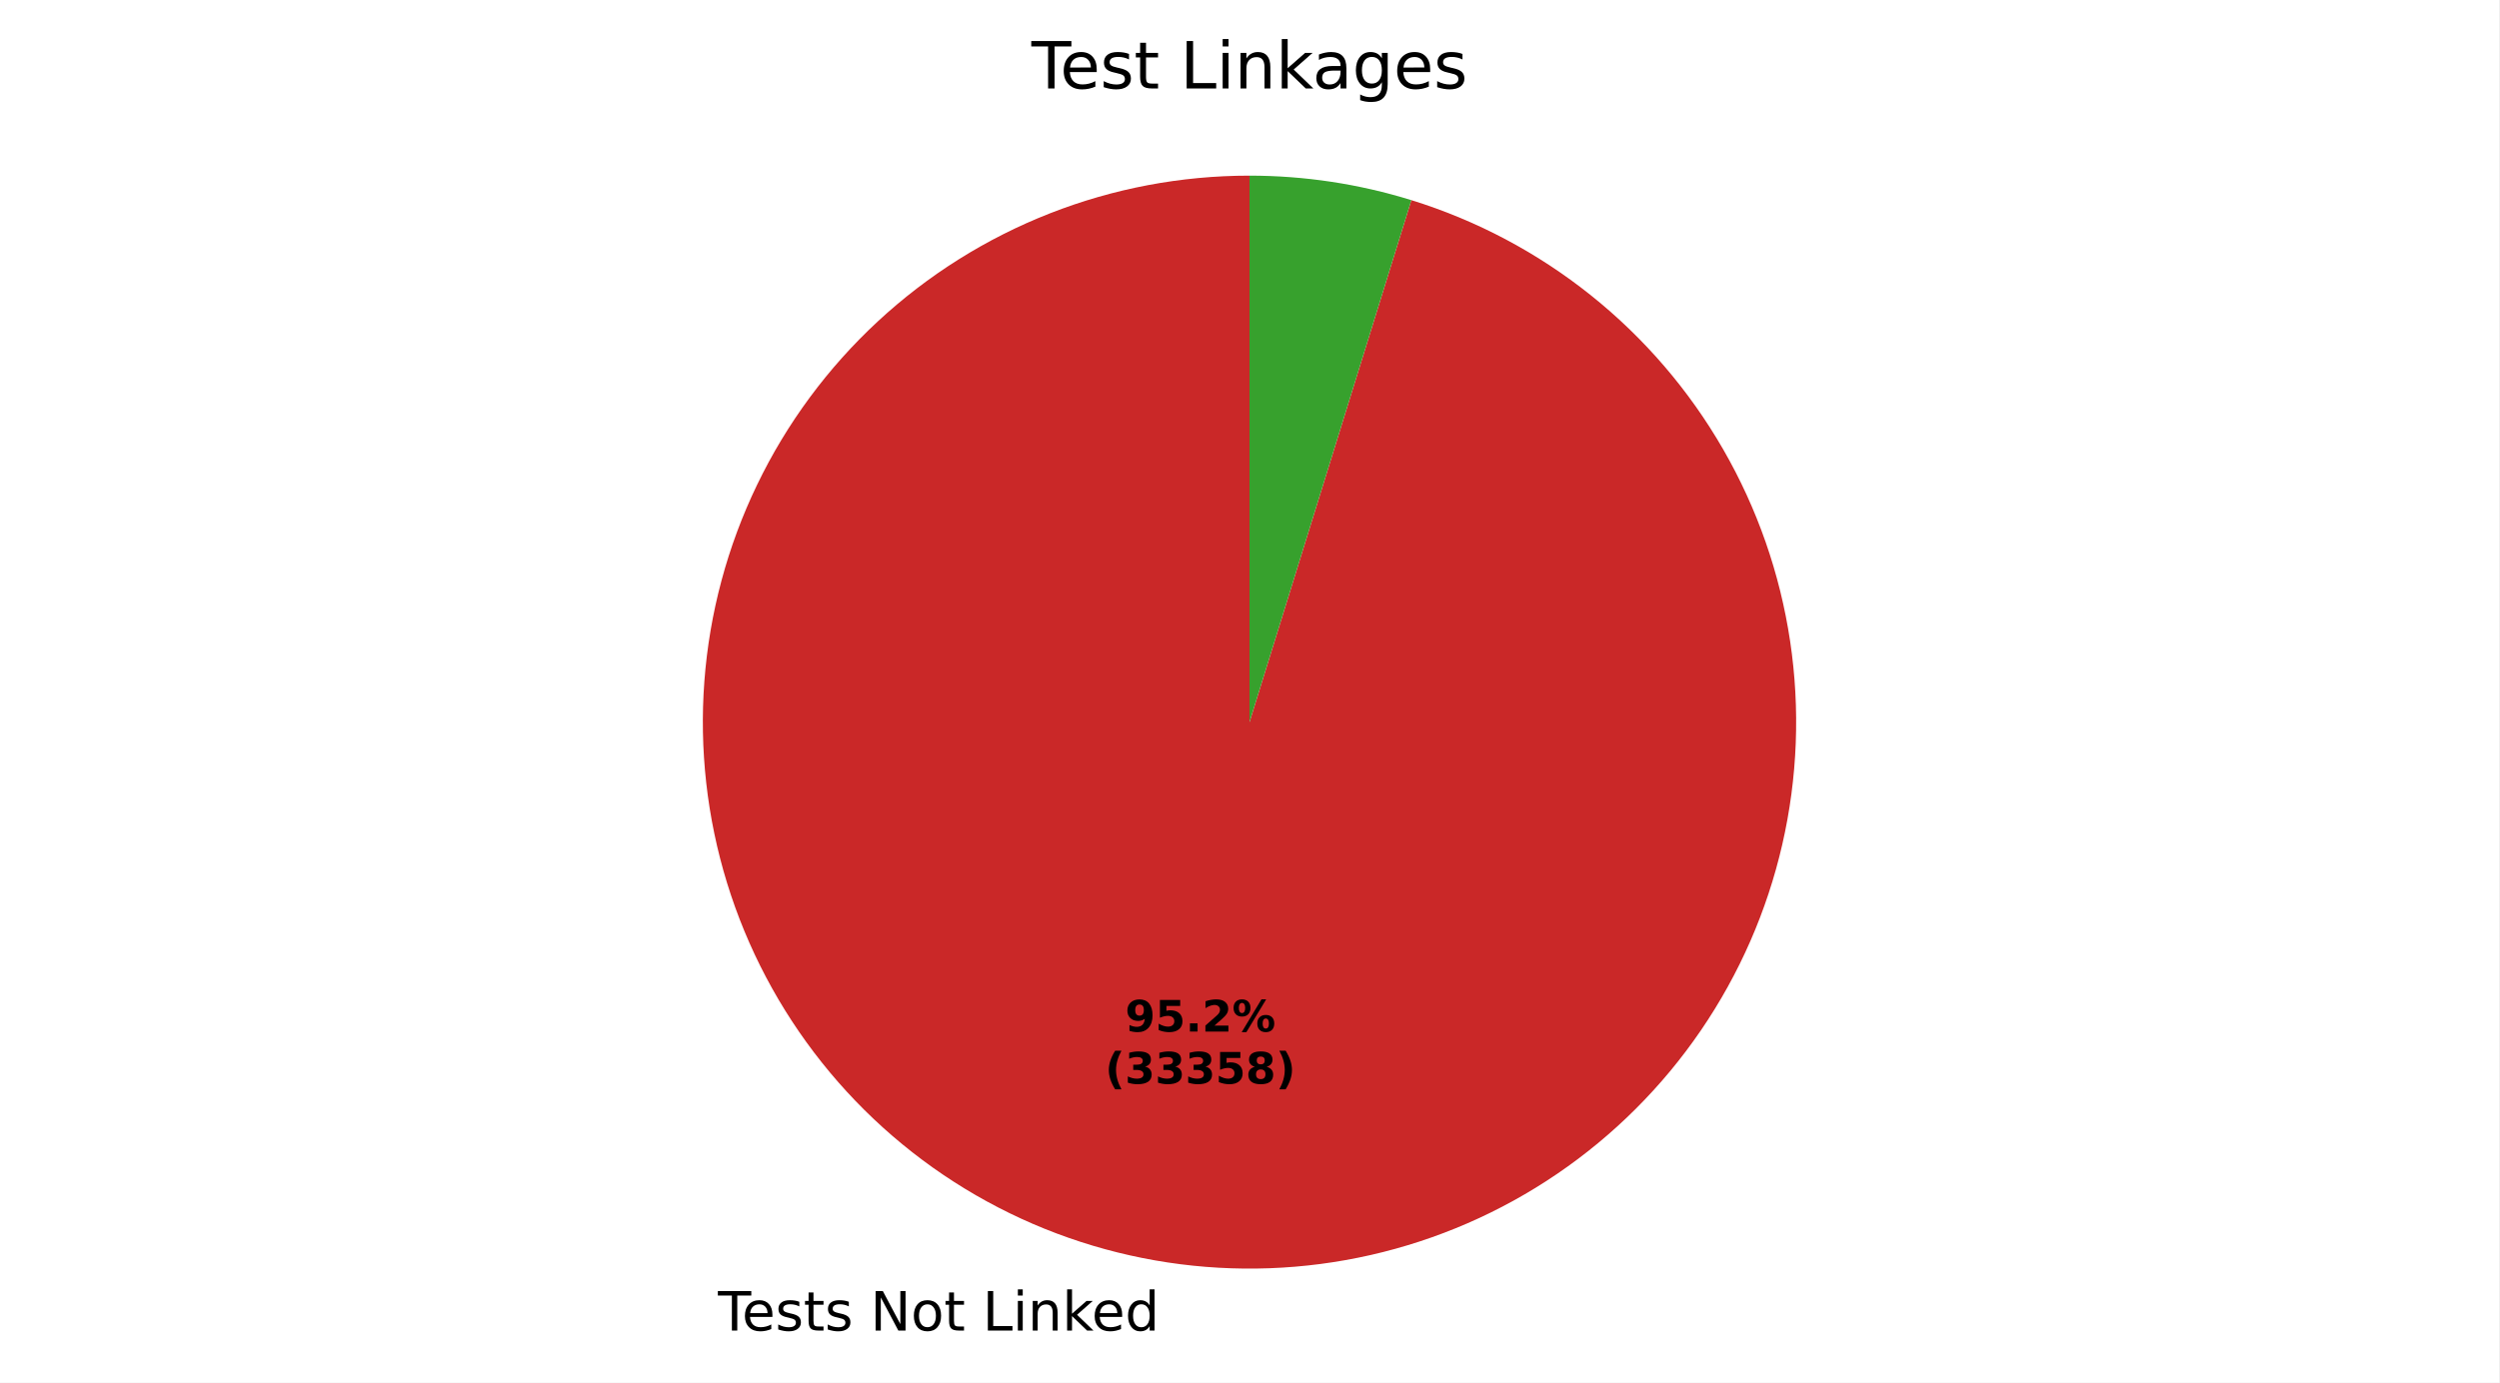
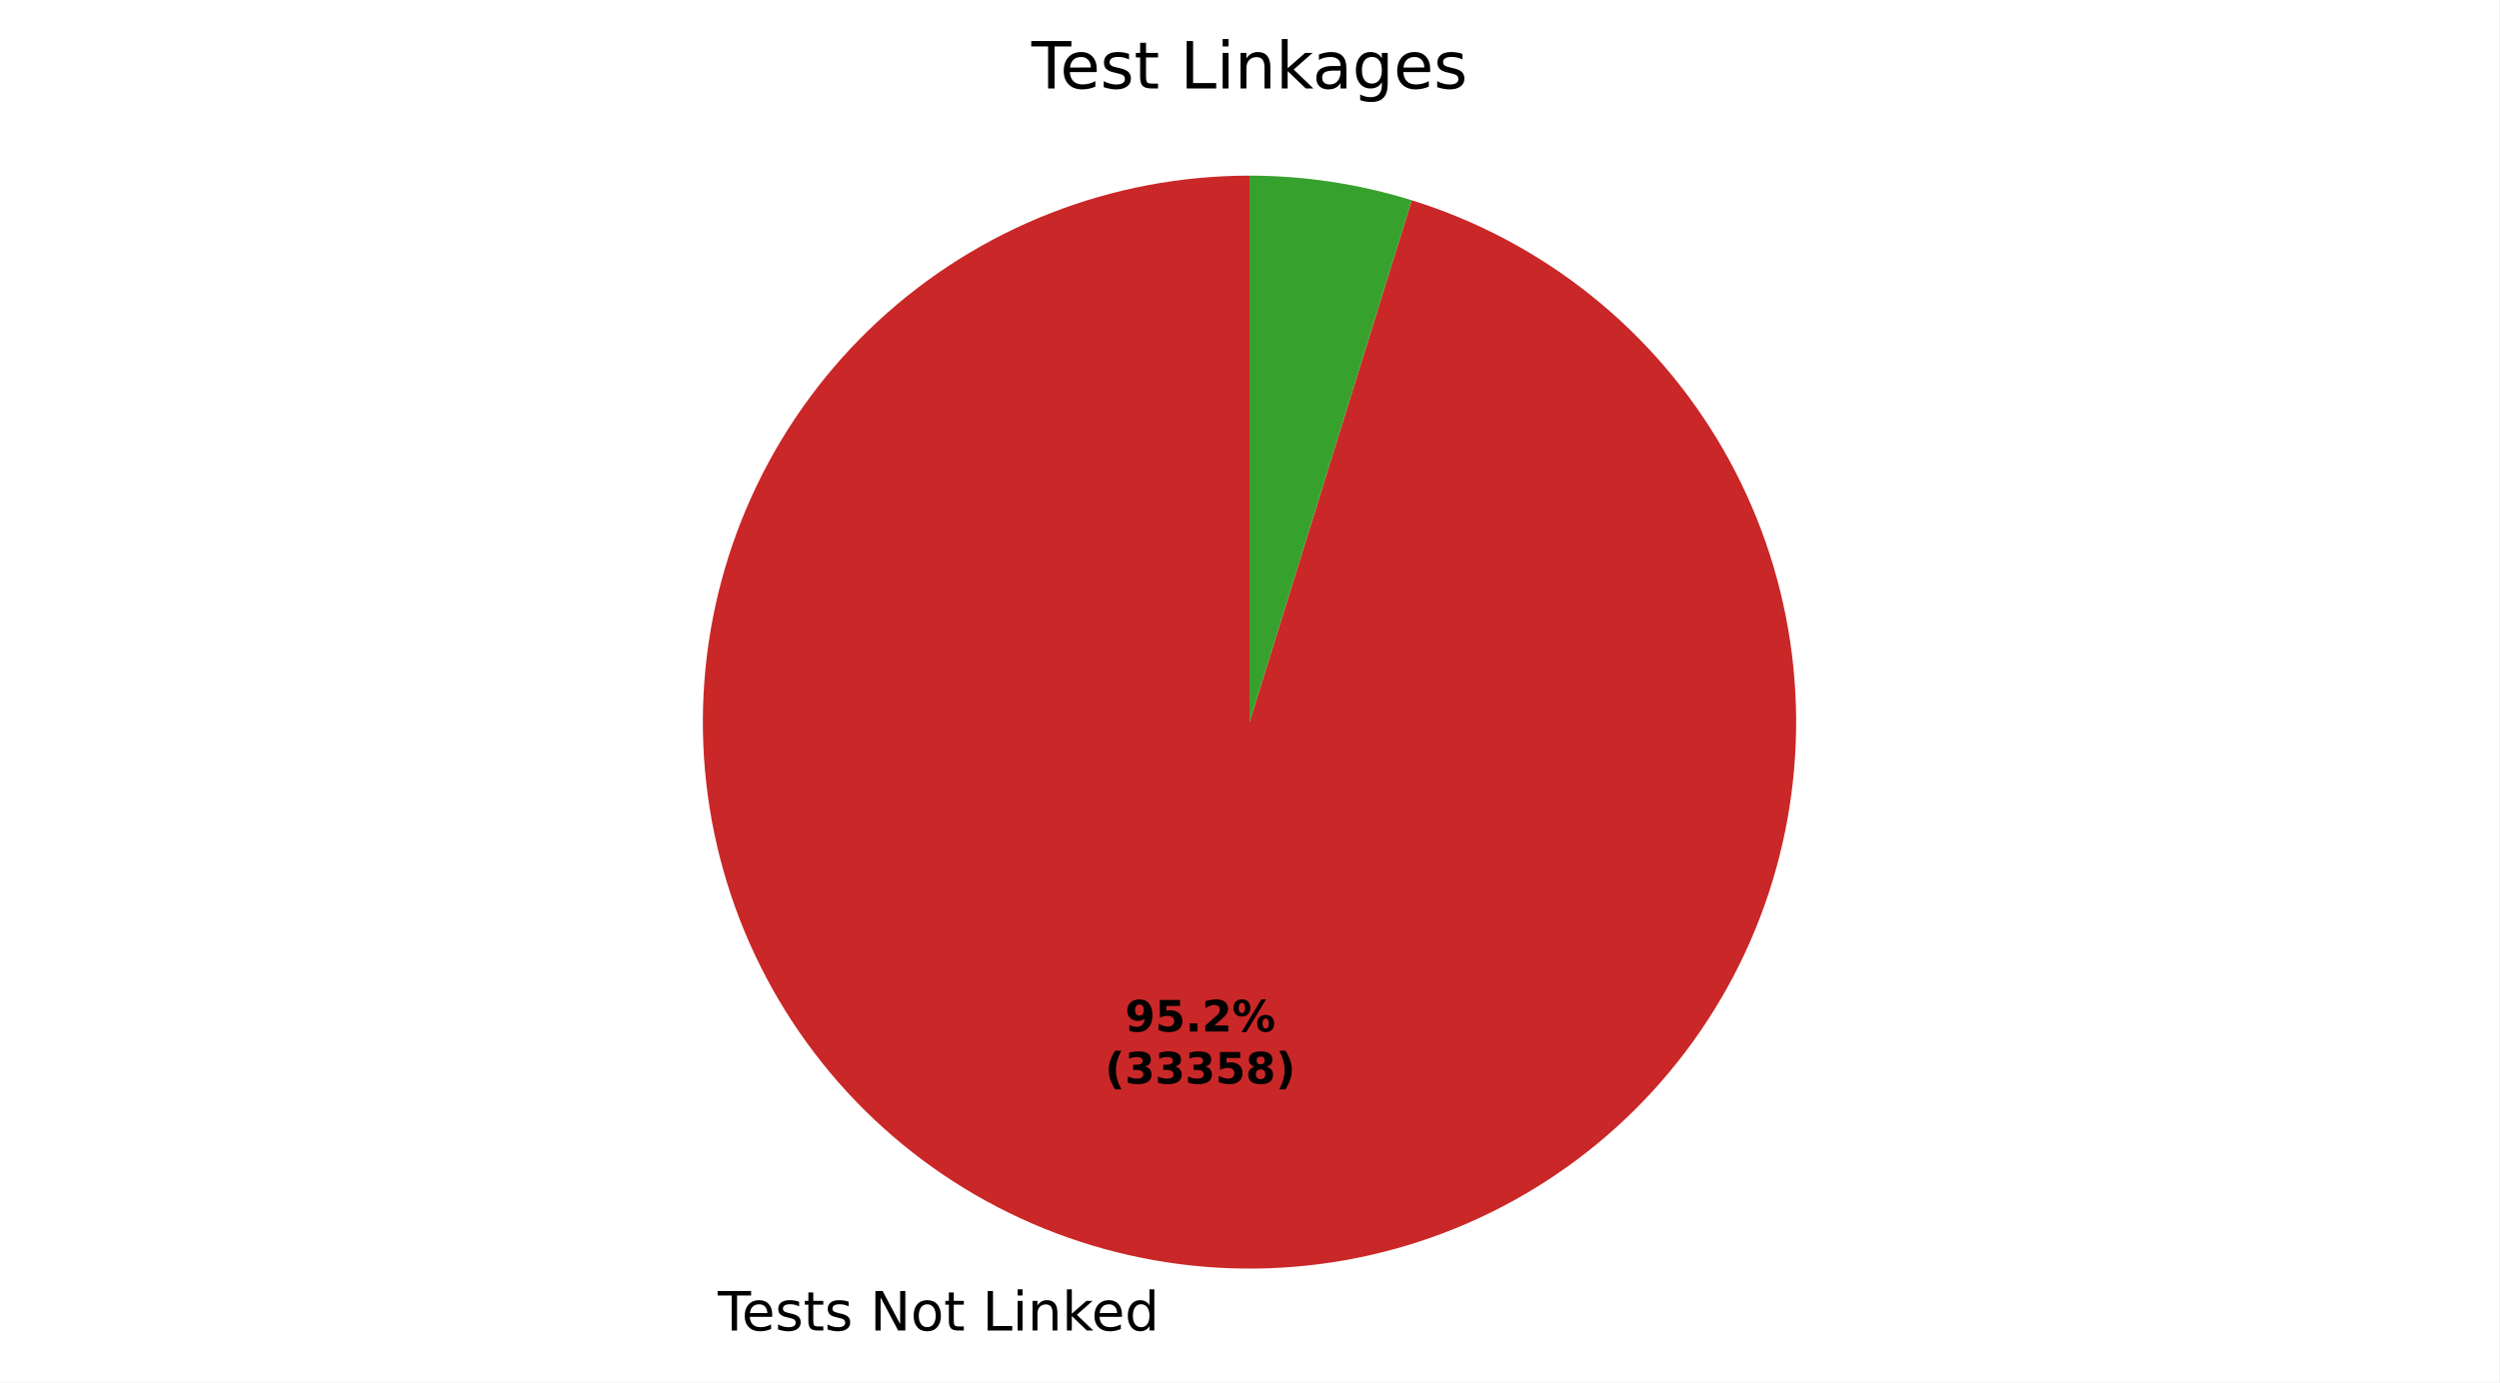
- <svg xmlns="http://www.w3.org/2000/svg" xmlns:xlink="http://www.w3.org/1999/xlink" width="460.8pt" height="255.029pt" viewBox="0 0 460.8 255.029" version="1.1">
+ <svg xmlns="http://www.w3.org/2000/svg" xmlns:xlink="http://www.w3.org/1999/xlink" width="460.8pt" height="255.023pt" viewBox="0 0 460.8 255.023" version="1.1">
  <defs>
    <style type="text/css">*{stroke-linejoin: round; stroke-linecap: butt}</style>
  </defs>
  <g id="figure_1">
    <g id="patch_1">
-       <path d="M 0 255.029  L 460.8 255.029  L 460.8 0  L 0 0  z " style="fill: #ffffff" />
+       <path d="M 0 255.023  L 460.8 255.023  L 460.8 0  L 0 0  z " style="fill: #ffffff" />
    </g>
    <g id="axes_1">
      <g id="patch_2">
-         <path d="M 230.4 32.398  C 217.8 32.398 205.311 34.761 193.582 39.363  C 181.852 43.965 171.089 50.726 161.851 59.295  C 152.613 67.863 145.064 78.088 139.594 89.439  C 134.124 100.79 130.83 113.066 129.884 125.631  C 128.939 138.195 130.357 150.826 134.065 162.868  C 137.774 174.91 143.708 186.15 151.559 196.005  C 159.41 205.86 169.039 214.156 179.947 220.463  C 190.855 226.77 202.85 230.975 215.308 232.862  C 227.766 234.748 240.467 234.283 252.754 231.488  C 265.04 228.694 276.694 223.621 287.111 216.532  C 297.527 209.443 306.523 200.464 313.631 190.06  C 320.739 179.656 325.833 168.011 328.649 155.73  C 331.466 143.449 331.955 130.748 330.091 118.287  C 328.227 105.825 324.043 93.823 317.756 82.904  C 311.47 71.984 303.191 62.34 293.35 54.471  C 283.509 46.602 272.28 40.648 260.245 36.918  L 230.4 133.198  z " style="fill: #ca2828" />
+         <path d="M 230.4 32.398  C 217.802 32.398 205.314 34.76 193.586 39.361  C 181.858 43.963 171.095 50.722 161.858 59.289  C 152.62 67.856 145.07 78.079 139.599 89.427  C 134.129 100.776 130.834 113.051 129.886 125.613  C 128.938 138.176 130.353 150.806 134.059 162.847  C 137.765 174.888 143.695 186.129 151.543 195.985  C 159.39 205.841 169.016 214.139 179.921 220.448  C 190.826 226.757 202.818 230.966 215.274 232.857  C 227.729 234.747 240.43 234.286 252.716 231.497  C 265.002 228.708 276.657 223.64 287.075 216.556  C 297.494 209.473 306.492 200.498 313.604 190.099  C 320.716 179.7 325.815 168.059 328.638 155.781  C 331.46 143.502 331.956 130.803 330.099 118.342  C 328.242 105.881 324.066 93.878 317.786 82.956  C 311.507 72.034 303.235 62.386 293.4 54.511  C 283.566 46.637 272.341 40.676 260.31 36.938  L 230.4 133.198  z " style="fill: #ca2828" />
      </g>
      <g id="patch_3">
-         <path d="M 260.245 36.918  C 255.419 35.422 250.488 34.291 245.492 33.534  C 240.497 32.778 235.452 32.398 230.4 32.398  L 230.4 133.198  z " style="fill: #37a12d" />
+         <path d="M 260.31 36.938  C 255.475 35.435 250.533 34.299 245.526 33.54  C 240.52 32.78 235.464 32.398 230.4 32.398  L 230.4 133.198  z " style="fill: #37a12d" />
      </g>
      <g id="matplotlib.axis_1" />
      <g id="matplotlib.axis_2" />
      <g id="text_1">
-         <g transform="translate(132.3968 245.4263) scale(0.1 -0.1)">
+         <g transform="translate(132.3594 245.4206) scale(0.1 -0.1)">
          <defs>
            <path id="DejaVuSans-37" d="M -19 4666  L 3928 4666  L 3928 4134  L 2272 4134  L 2272 0  L 1638 0  L 1638 4134  L -19 4134  L -19 4666  z " transform="scale(0.015625)" />
            <path id="DejaVuSans-48" d="M 3597 1894  L 3597 1613  L 953 1613  Q 991 1019 1311 708  Q 1631 397 2203 397  Q 2534 397 2845 478  Q 3156 559 3463 722  L 3463 178  Q 3153 47 2828 -22  Q 2503 -91 2169 -91  Q 1331 -91 842 396  Q 353 884 353 1716  Q 353 2575 817 3079  Q 1281 3584 2069 3584  Q 2775 3584 3186 3129  Q 3597 2675 3597 1894  z M 3022 2063  Q 3016 2534 2758 2815  Q 2500 3097 2075 3097  Q 1594 3097 1305 2825  Q 1016 2553 972 2059  L 3022 2063  z " transform="scale(0.015625)" />
            <path id="DejaVuSans-56" d="M 2834 3397  L 2834 2853  Q 2591 2978 2328 3040  Q 2066 3103 1784 3103  Q 1356 3103 1142 2972  Q 928 2841 928 2578  Q 928 2378 1081 2264  Q 1234 2150 1697 2047  L 1894 2003  Q 2506 1872 2764 1633  Q 3022 1394 3022 966  Q 3022 478 2636 193  Q 2250 -91 1575 -91  Q 1294 -91 989 -36  Q 684 19 347 128  L 347 722  Q 666 556 975 473  Q 1284 391 1588 391  Q 1994 391 2212 530  Q 2431 669 2431 922  Q 2431 1156 2273 1281  Q 2116 1406 1581 1522  L 1381 1569  Q 847 1681 609 1914  Q 372 2147 372 2553  Q 372 3047 722 3315  Q 1072 3584 1716 3584  Q 2034 3584 2315 3537  Q 2597 3491 2834 3397  z " transform="scale(0.015625)" />
            <path id="DejaVuSans-57" d="M 1172 4494  L 1172 3500  L 2356 3500  L 2356 3053  L 1172 3053  L 1172 1153  Q 1172 725 1289 603  Q 1406 481 1766 481  L 2356 481  L 2356 0  L 1766 0  Q 1100 0 847 248  Q 594 497 594 1153  L 594 3053  L 172 3053  L 172 3500  L 594 3500  L 594 4494  L 1172 4494  z " transform="scale(0.015625)" />
            <path id="DejaVuSans-3" transform="scale(0.015625)" />
            <path id="DejaVuSans-31" d="M 628 4666  L 1478 4666  L 3547 763  L 3547 4666  L 4159 4666  L 4159 0  L 3309 0  L 1241 3903  L 1241 0  L 628 0  L 628 4666  z " transform="scale(0.015625)" />
            <path id="DejaVuSans-52" d="M 1959 3097  Q 1497 3097 1228 2736  Q 959 2375 959 1747  Q 959 1119 1226 758  Q 1494 397 1959 397  Q 2419 397 2687 759  Q 2956 1122 2956 1747  Q 2956 2369 2687 2733  Q 2419 3097 1959 3097  z M 1959 3584  Q 2709 3584 3137 3096  Q 3566 2609 3566 1747  Q 3566 888 3137 398  Q 2709 -91 1959 -91  Q 1206 -91 779 398  Q 353 888 353 1747  Q 353 2609 779 3096  Q 1206 3584 1959 3584  z " transform="scale(0.015625)" />
            <path id="DejaVuSans-2f" d="M 628 4666  L 1259 4666  L 1259 531  L 3531 531  L 3531 0  L 628 0  L 628 4666  z " transform="scale(0.015625)" />
            <path id="DejaVuSans-4c" d="M 603 3500  L 1178 3500  L 1178 0  L 603 0  L 603 3500  z M 603 4863  L 1178 4863  L 1178 4134  L 603 4134  L 603 4863  z " transform="scale(0.015625)" />
            <path id="DejaVuSans-51" d="M 3513 2113  L 3513 0  L 2938 0  L 2938 2094  Q 2938 2591 2744 2837  Q 2550 3084 2163 3084  Q 1697 3084 1428 2787  Q 1159 2491 1159 1978  L 1159 0  L 581 0  L 581 3500  L 1159 3500  L 1159 2956  Q 1366 3272 1645 3428  Q 1925 3584 2291 3584  Q 2894 3584 3203 3211  Q 3513 2838 3513 2113  z " transform="scale(0.015625)" />
            <path id="DejaVuSans-4e" d="M 581 4863  L 1159 4863  L 1159 1991  L 2875 3500  L 3609 3500  L 1753 1863  L 3688 0  L 2938 0  L 1159 1709  L 1159 0  L 581 0  L 581 4863  z " transform="scale(0.015625)" />
            <path id="DejaVuSans-47" d="M 2906 2969  L 2906 4863  L 3481 4863  L 3481 0  L 2906 0  L 2906 525  Q 2725 213 2448 61  Q 2172 -91 1784 -91  Q 1150 -91 751 415  Q 353 922 353 1747  Q 353 2572 751 3078  Q 1150 3584 1784 3584  Q 2172 3584 2448 3432  Q 2725 3281 2906 2969  z M 947 1747  Q 947 1113 1208 752  Q 1469 391 1925 391  Q 2381 391 2643 752  Q 2906 1113 2906 1747  Q 2906 2381 2643 2742  Q 2381 3103 1925 3103  Q 1469 3103 1208 2742  Q 947 2381 947 1747  z " transform="scale(0.015625)" />
          </defs>
          <use xlink:href="#DejaVuSans-37" />
          <use xlink:href="#DejaVuSans-48" transform="translate(44.09375 0)" />
          <use xlink:href="#DejaVuSans-56" transform="translate(105.625 0)" />
          <use xlink:href="#DejaVuSans-57" transform="translate(157.7188 0)" />
          <use xlink:href="#DejaVuSans-56" transform="translate(196.9219 0)" />
          <use xlink:href="#DejaVuSans-3" transform="translate(249.0156 0)" />
          <use xlink:href="#DejaVuSans-31" transform="translate(280.7969 0)" />
          <use xlink:href="#DejaVuSans-52" transform="translate(355.6094 0)" />
          <use xlink:href="#DejaVuSans-57" transform="translate(416.7969 0)" />
          <use xlink:href="#DejaVuSans-3" transform="translate(456 0)" />
          <use xlink:href="#DejaVuSans-2f" transform="translate(487.7812 0)" />
          <use xlink:href="#DejaVuSans-4c" transform="translate(543.5 0)" />
          <use xlink:href="#DejaVuSans-51" transform="translate(571.2812 0)" />
          <use xlink:href="#DejaVuSans-4e" transform="translate(634.6562 0)" />
          <use xlink:href="#DejaVuSans-48" transform="translate(689 0)" />
          <use xlink:href="#DejaVuSans-47" transform="translate(750.5312 0)" />
        </g>
      </g>
      <g id="text_2">
-         <g transform="translate(207.4677 190.2737) scale(0.08 -0.08)">
+         <g transform="translate(207.4473 190.2706) scale(0.08 -0.08)">
          <defs>
            <path id="DejaVuSans-Bold-1c" d="M 641 103  L 641 966  Q 928 831 1190 764  Q 1453 697 1709 697  Q 2247 697 2547 995  Q 2847 1294 2900 1881  Q 2688 1725 2447 1647  Q 2206 1569 1925 1569  Q 1209 1569 770 1986  Q 331 2403 331 3084  Q 331 3838 820 4291  Q 1309 4744 2131 4744  Q 3044 4744 3544 4128  Q 4044 3513 4044 2388  Q 4044 1231 3459 570  Q 2875 -91 1856 -91  Q 1528 -91 1228 -42  Q 928 6 641 103  z M 2125 2350  Q 2441 2350 2600 2554  Q 2759 2759 2759 3169  Q 2759 3575 2600 3781  Q 2441 3988 2125 3988  Q 1809 3988 1650 3781  Q 1491 3575 1491 3169  Q 1491 2759 1650 2554  Q 1809 2350 2125 2350  z " transform="scale(0.015625)" />
            <path id="DejaVuSans-Bold-18" d="M 678 4666  L 3669 4666  L 3669 3781  L 1638 3781  L 1638 3059  Q 1775 3097 1914 3117  Q 2053 3138 2203 3138  Q 3056 3138 3531 2711  Q 4006 2284 4006 1522  Q 4006 766 3489 337  Q 2972 -91 2053 -91  Q 1656 -91 1267 -14  Q 878 63 494 219  L 494 1166  Q 875 947 1217 837  Q 1559 728 1863 728  Q 2300 728 2551 942  Q 2803 1156 2803 1522  Q 2803 1891 2551 2103  Q 2300 2316 1863 2316  Q 1603 2316 1309 2248  Q 1016 2181 678 2041  L 678 4666  z " transform="scale(0.015625)" />
            <path id="DejaVuSans-Bold-11" d="M 653 1209  L 1778 1209  L 1778 0  L 653 0  L 653 1209  z " transform="scale(0.015625)" />
            <path id="DejaVuSans-Bold-15" d="M 1844 884  L 3897 884  L 3897 0  L 506 0  L 506 884  L 2209 2388  Q 2438 2594 2547 2791  Q 2656 2988 2656 3200  Q 2656 3528 2436 3728  Q 2216 3928 1850 3928  Q 1569 3928 1234 3808  Q 900 3688 519 3450  L 519 4475  Q 925 4609 1322 4679  Q 1719 4750 2100 4750  Q 2938 4750 3402 4381  Q 3866 4013 3866 3353  Q 3866 2972 3669 2642  Q 3472 2313 2841 1759  L 1844 884  z " transform="scale(0.015625)" />
            <path id="DejaVuSans-Bold-8" d="M 4959 1925  Q 4738 1925 4616 1733  Q 4494 1541 4494 1184  Q 4494 825 4614 633  Q 4734 441 4959 441  Q 5184 441 5303 633  Q 5422 825 5422 1184  Q 5422 1541 5301 1733  Q 5181 1925 4959 1925  z M 4959 2450  Q 5541 2450 5875 2112  Q 6209 1775 6209 1184  Q 6209 594 5875 251  Q 5541 -91 4959 -91  Q 4378 -91 4042 251  Q 3706 594 3706 1184  Q 3706 1772 4042 2111  Q 4378 2450 4959 2450  z M 2094 -91  L 1403 -91  L 4319 4750  L 5013 4750  L 2094 -91  z M 1453 4750  Q 2034 4750 2367 4411  Q 2700 4072 2700 3481  Q 2700 2891 2367 2550  Q 2034 2209 1453 2209  Q 872 2209 539 2550  Q 206 2891 206 3481  Q 206 4072 539 4411  Q 872 4750 1453 4750  z M 1453 4225  Q 1228 4225 1106 4031  Q 984 3838 984 3481  Q 984 3122 1106 2926  Q 1228 2731 1453 2731  Q 1678 2731 1798 2926  Q 1919 3122 1919 3481  Q 1919 3838 1797 4031  Q 1675 4225 1453 4225  z " transform="scale(0.015625)" />
          </defs>
          <use xlink:href="#DejaVuSans-Bold-1c" />
          <use xlink:href="#DejaVuSans-Bold-18" transform="translate(69.57812 0)" />
          <use xlink:href="#DejaVuSans-Bold-11" transform="translate(139.1562 0)" />
          <use xlink:href="#DejaVuSans-Bold-15" transform="translate(177.1406 0)" />
          <use xlink:href="#DejaVuSans-Bold-8" transform="translate(246.7188 0)" />
        </g>
-         <g transform="translate(203.7727 199.8753) scale(0.08 -0.08)">
+         <g transform="translate(203.7523 199.8722) scale(0.08 -0.08)">
          <defs>
            <path id="DejaVuSans-Bold-b" d="M 2413 -844  L 1484 -844  Q 1006 -72 778 623  Q 550 1319 550 2003  Q 550 2688 779 3389  Q 1009 4091 1484 4856  L 2413 4856  Q 2013 4116 1813 3408  Q 1613 2700 1613 2009  Q 1613 1319 1811 609  Q 2009 -100 2413 -844  z " transform="scale(0.015625)" />
            <path id="DejaVuSans-Bold-16" d="M 2981 2516  Q 3453 2394 3698 2092  Q 3944 1791 3944 1325  Q 3944 631 3412 270  Q 2881 -91 1863 -91  Q 1503 -91 1142 -33  Q 781 25 428 141  L 428 1069  Q 766 900 1098 814  Q 1431 728 1753 728  Q 2231 728 2486 893  Q 2741 1059 2741 1369  Q 2741 1688 2480 1852  Q 2219 2016 1709 2016  L 1228 2016  L 1228 2791  L 1734 2791  Q 2188 2791 2409 2933  Q 2631 3075 2631 3366  Q 2631 3634 2415 3781  Q 2200 3928 1806 3928  Q 1516 3928 1219 3862  Q 922 3797 628 3669  L 628 4550  Q 984 4650 1334 4700  Q 1684 4750 2022 4750  Q 2931 4750 3382 4451  Q 3834 4153 3834 3553  Q 3834 3144 3618 2883  Q 3403 2622 2981 2516  z " transform="scale(0.015625)" />
            <path id="DejaVuSans-Bold-1b" d="M 2228 2088  Q 1891 2088 1709 1903  Q 1528 1719 1528 1375  Q 1528 1031 1709 848  Q 1891 666 2228 666  Q 2563 666 2741 848  Q 2919 1031 2919 1375  Q 2919 1722 2741 1905  Q 2563 2088 2228 2088  z M 1350 2484  Q 925 2613 709 2878  Q 494 3144 494 3541  Q 494 4131 934 4440  Q 1375 4750 2228 4750  Q 3075 4750 3515 4442  Q 3956 4134 3956 3541  Q 3956 3144 3739 2878  Q 3522 2613 3097 2484  Q 3572 2353 3814 2058  Q 4056 1763 4056 1313  Q 4056 619 3595 264  Q 3134 -91 2228 -91  Q 1319 -91 855 264  Q 391 619 391 1313  Q 391 1763 633 2058  Q 875 2353 1350 2484  z M 1631 3419  Q 1631 3141 1786 2991  Q 1941 2841 2228 2841  Q 2509 2841 2662 2991  Q 2816 3141 2816 3419  Q 2816 3697 2662 3845  Q 2509 3994 2228 3994  Q 1941 3994 1786 3844  Q 1631 3694 1631 3419  z " transform="scale(0.015625)" />
            <path id="DejaVuSans-Bold-c" d="M 513 -844  Q 913 -100 1113 609  Q 1313 1319 1313 2009  Q 1313 2700 1113 3408  Q 913 4116 513 4856  L 1441 4856  Q 1916 4091 2145 3389  Q 2375 2688 2375 2003  Q 2375 1319 2147 623  Q 1919 -72 1441 -844  L 513 -844  z " transform="scale(0.015625)" />
          </defs>
          <use xlink:href="#DejaVuSans-Bold-b" />
          <use xlink:href="#DejaVuSans-Bold-16" transform="translate(45.70312 0)" />
          <use xlink:href="#DejaVuSans-Bold-16" transform="translate(115.2812 0)" />
          <use xlink:href="#DejaVuSans-Bold-16" transform="translate(184.8594 0)" />
          <use xlink:href="#DejaVuSans-Bold-18" transform="translate(254.4375 0)" />
          <use xlink:href="#DejaVuSans-Bold-1b" transform="translate(324.0156 0)" />
          <use xlink:href="#DejaVuSans-Bold-c" transform="translate(393.5938 0)" />
        </g>
      </g>
      <g id="text_3">
        <g transform="translate(190.1925 16.31812) scale(0.12 -0.12)">
          <defs>
            <path id="DejaVuSans-44" d="M 2194 1759  Q 1497 1759 1228 1600  Q 959 1441 959 1056  Q 959 750 1161 570  Q 1363 391 1709 391  Q 2188 391 2477 730  Q 2766 1069 2766 1631  L 2766 1759  L 2194 1759  z M 3341 1997  L 3341 0  L 2766 0  L 2766 531  Q 2569 213 2275 61  Q 1981 -91 1556 -91  Q 1019 -91 701 211  Q 384 513 384 1019  Q 384 1609 779 1909  Q 1175 2209 1959 2209  L 2766 2209  L 2766 2266  Q 2766 2663 2505 2880  Q 2244 3097 1772 3097  Q 1472 3097 1187 3025  Q 903 2953 641 2809  L 641 3341  Q 956 3463 1253 3523  Q 1550 3584 1831 3584  Q 2591 3584 2966 3190  Q 3341 2797 3341 1997  z " transform="scale(0.015625)" />
            <path id="DejaVuSans-4a" d="M 2906 1791  Q 2906 2416 2648 2759  Q 2391 3103 1925 3103  Q 1463 3103 1205 2759  Q 947 2416 947 1791  Q 947 1169 1205 825  Q 1463 481 1925 481  Q 2391 481 2648 825  Q 2906 1169 2906 1791  z M 3481 434  Q 3481 -459 3084 -895  Q 2688 -1331 1869 -1331  Q 1566 -1331 1297 -1286  Q 1028 -1241 775 -1147  L 775 -588  Q 1028 -725 1275 -790  Q 1522 -856 1778 -856  Q 2344 -856 2625 -561  Q 2906 -266 2906 331  L 2906 616  Q 2728 306 2450 153  Q 2172 0 1784 0  Q 1141 0 747 490  Q 353 981 353 1791  Q 353 2603 747 3093  Q 1141 3584 1784 3584  Q 2172 3584 2450 3431  Q 2728 3278 2906 2969  L 2906 3500  L 3481 3500  L 3481 434  z " transform="scale(0.015625)" />
          </defs>
          <use xlink:href="#DejaVuSans-37" />
          <use xlink:href="#DejaVuSans-48" transform="translate(44.09375 0)" />
          <use xlink:href="#DejaVuSans-56" transform="translate(105.625 0)" />
          <use xlink:href="#DejaVuSans-57" transform="translate(157.7188 0)" />
          <use xlink:href="#DejaVuSans-3" transform="translate(196.9219 0)" />
          <use xlink:href="#DejaVuSans-2f" transform="translate(228.7031 0)" />
          <use xlink:href="#DejaVuSans-4c" transform="translate(284.4219 0)" />
          <use xlink:href="#DejaVuSans-51" transform="translate(312.2031 0)" />
          <use xlink:href="#DejaVuSans-4e" transform="translate(375.5781 0)" />
          <use xlink:href="#DejaVuSans-44" transform="translate(431.7344 0)" />
          <use xlink:href="#DejaVuSans-4a" transform="translate(493.0156 0)" />
          <use xlink:href="#DejaVuSans-48" transform="translate(556.5 0)" />
          <use xlink:href="#DejaVuSans-56" transform="translate(618.0312 0)" />
        </g>
      </g>
    </g>
  </g>
</svg>
